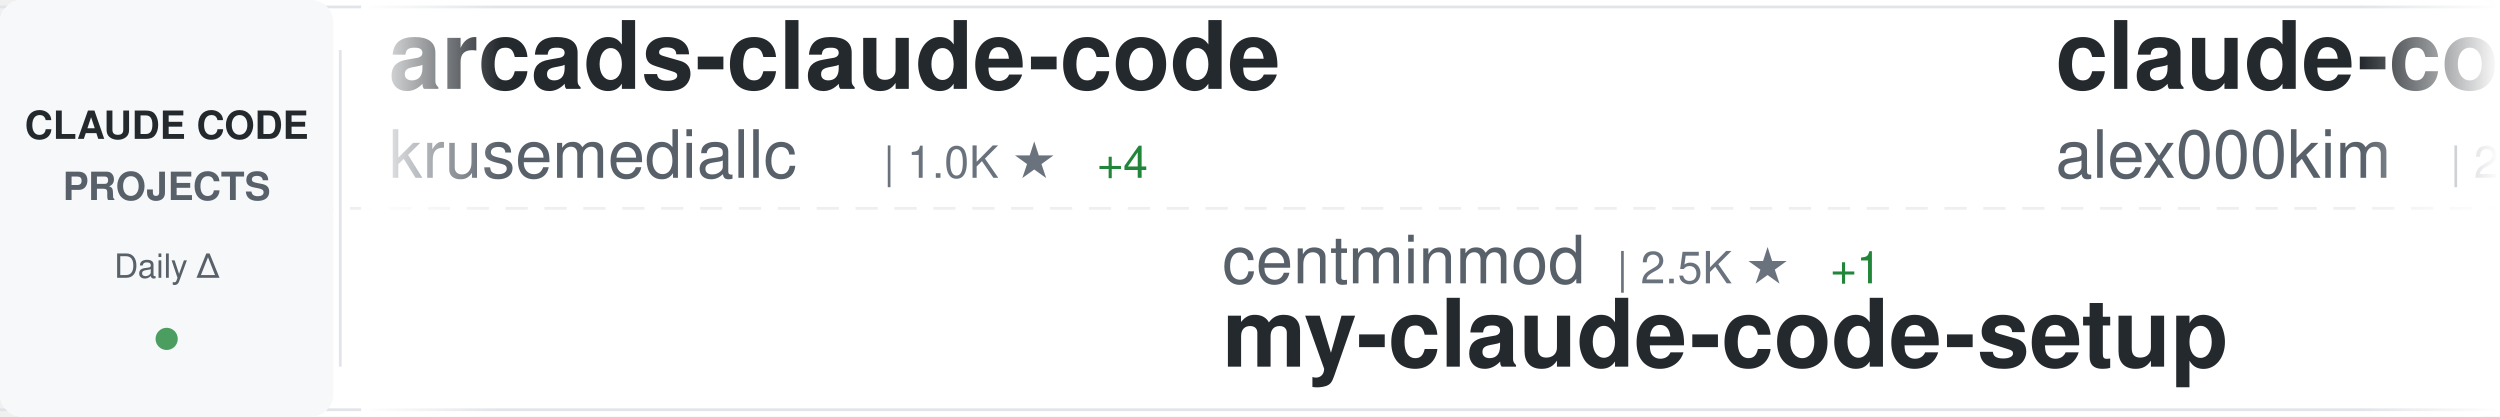
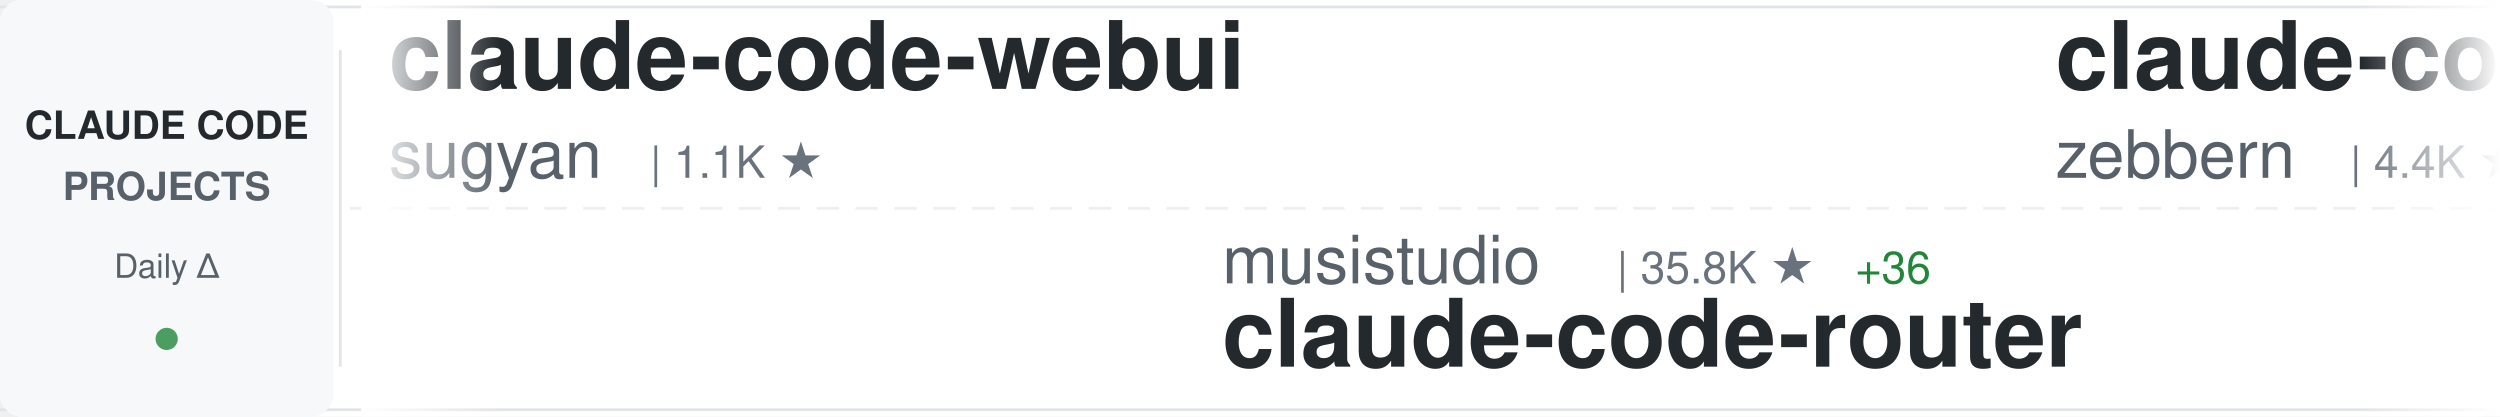
<svg xmlns="http://www.w3.org/2000/svg" width="900" height="150">
  <defs>
    <linearGradient id="awesomeLeftFade" x1="0%" y1="0%" x2="100%" y2="0%">
      <stop offset="0%" style="stop-color:#ffffff;stop-opacity:1" />
      <stop offset="100%" style="stop-color:#ffffff;stop-opacity:0" />
    </linearGradient>
    <linearGradient id="awesomeRightFade" x1="0%" y1="0%" x2="100%" y2="0%">
      <stop offset="0%" style="stop-color:#ffffff;stop-opacity:0" />
      <stop offset="100%" style="stop-color:#ffffff;stop-opacity:1" />
    </linearGradient>
  </defs>
  <rect width="900" height="150" fill="#ffffff" rx="8" />
  <rect x="0" y="2" width="900" height="1" fill="#e1e4e8" />
  <rect x="0" y="147" width="900" height="1" fill="#e1e4e8" />
  <line x1="0" y1="75" x2="900" y2="75" stroke="#e1e4e8" stroke-width="1" stroke-dasharray="8 6" opacity="0.6" />
  <rect x="0" y="0" width="120" height="150" fill="#f6f8fa" rx="8" />
  <text x="60" y="50" font-family="-apple-system, BlinkMacSystemFont, 'Segoe UI', Helvetica, Arial, sans-serif" font-size="14" font-weight="600" fill="#24292e" text-anchor="middle">CLAUDE CODE</text>
  <text x="60" y="72" font-family="-apple-system, BlinkMacSystemFont, 'Segoe UI', Helvetica, Arial, sans-serif" font-size="14" font-weight="600" fill="#586069" text-anchor="middle">PROJECTS</text>
  <text x="60" y="100" font-family="-apple-system, BlinkMacSystemFont, 'Segoe UI', Helvetica, Arial, sans-serif" font-size="12" font-weight="500" fill="#586069" text-anchor="middle">Daily Δ</text>
  <circle cx="60" cy="122" r="4" fill="#22863a" opacity="0.8" />
  <rect x="122" y="18" width="1" height="114" fill="#e1e4e8" />
  <clipPath id="awesomeTickerClip">
    <rect x="130" y="0" width="770" height="150" />
  </clipPath>
  <g clip-path="url(#awesomeTickerClip)">
    <g id="awesomeTickerItems">
      <animateTransform attributeName="transform" attributeType="XML" type="translate" from="0 0" to="-3000 0" dur="54s" repeatCount="indefinite" />
      <g transform="translate(0, 0)">
-         <text x="140" y="32" font-family="-apple-system, BlinkMacSystemFont, 'Segoe UI', Helvetica, Arial, sans-serif" font-size="34" font-weight="600" fill="#24292e">arcads-claude-code</text>
-         <text x="140" y="64" font-family="-apple-system, BlinkMacSystemFont, 'Segoe UI', Helvetica, Arial, sans-serif" font-size="24" font-weight="400" fill="#586069">krusemediallc</text>
-         <text x="318" y="64" font-family="-apple-system, BlinkMacSystemFont, 'Segoe UI', Helvetica, Arial, sans-serif" font-size="16" font-weight="500" fill="#6a737d">| 1.0K ★</text>
-         <text x="395" y="64" font-family="-apple-system, BlinkMacSystemFont, 'Segoe UI', Helvetica, Arial, sans-serif" font-size="16" font-weight="500" fill="#22863a"> +4</text>
+         <text x="140" y="32" font-family="-apple-system, BlinkMacSystemFont, 'Segoe UI', Helvetica, Arial, sans-serif" font-size="34" font-weight="600" fill="#24292e">claude-code-webui</text>
+         <text x="140" y="64" font-family="-apple-system, BlinkMacSystemFont, 'Segoe UI', Helvetica, Arial, sans-serif" font-size="24" font-weight="400" fill="#586069">sugyan</text>
+         <text x="234" y="64" font-family="-apple-system, BlinkMacSystemFont, 'Segoe UI', Helvetica, Arial, sans-serif" font-size="16" font-weight="500" fill="#6a737d">| 1.1K ★</text>
      </g>
      <g transform="translate(300, 0)">
-         <text x="140" y="102" font-family="-apple-system, BlinkMacSystemFont, 'Segoe UI', Helvetica, Arial, sans-serif" font-size="24" font-weight="400" fill="#586069">centminmod</text>
-         <text x="282" y="102" font-family="-apple-system, BlinkMacSystemFont, 'Segoe UI', Helvetica, Arial, sans-serif" font-size="16" font-weight="500" fill="#6a737d">| 2.5K ★</text>
-         <text x="359" y="102" font-family="-apple-system, BlinkMacSystemFont, 'Segoe UI', Helvetica, Arial, sans-serif" font-size="16" font-weight="500" fill="#22863a"> +1</text>
-         <text x="140" y="132" font-family="-apple-system, BlinkMacSystemFont, 'Segoe UI', Helvetica, Arial, sans-serif" font-size="34" font-weight="600" fill="#24292e">my-claude-code-setup</text>
+         <text x="140" y="102" font-family="-apple-system, BlinkMacSystemFont, 'Segoe UI', Helvetica, Arial, sans-serif" font-size="24" font-weight="400" fill="#586069">musistudio</text>
+         <text x="282" y="102" font-family="-apple-system, BlinkMacSystemFont, 'Segoe UI', Helvetica, Arial, sans-serif" font-size="16" font-weight="500" fill="#6a737d">| 35.8K ★</text>
+         <text x="368" y="102" font-family="-apple-system, BlinkMacSystemFont, 'Segoe UI', Helvetica, Arial, sans-serif" font-size="16" font-weight="500" fill="#22863a"> +36</text>
+         <text x="140" y="132" font-family="-apple-system, BlinkMacSystemFont, 'Segoe UI', Helvetica, Arial, sans-serif" font-size="34" font-weight="600" fill="#24292e">claude-code-router</text>
      </g>
      <g transform="translate(600, 0)">
-         <text x="140" y="32" font-family="-apple-system, BlinkMacSystemFont, 'Segoe UI', Helvetica, Arial, sans-serif" font-size="34" font-weight="600" fill="#24292e">claude-code</text>
-         <text x="140" y="64" font-family="-apple-system, BlinkMacSystemFont, 'Segoe UI', Helvetica, Arial, sans-serif" font-size="24" font-weight="400" fill="#586069">alex000kim</text>
-         <text x="282" y="64" font-family="-apple-system, BlinkMacSystemFont, 'Segoe UI', Helvetica, Arial, sans-serif" font-size="16" font-weight="500" fill="#6a737d">| 231 ★</text>
+         <text x="140" y="32" font-family="-apple-system, BlinkMacSystemFont, 'Segoe UI', Helvetica, Arial, sans-serif" font-size="34" font-weight="600" fill="#24292e">claude-code-guide</text>
+         <text x="140" y="64" font-family="-apple-system, BlinkMacSystemFont, 'Segoe UI', Helvetica, Arial, sans-serif" font-size="24" font-weight="400" fill="#586069">zebbern</text>
+         <text x="246" y="64" font-family="-apple-system, BlinkMacSystemFont, 'Segoe UI', Helvetica, Arial, sans-serif" font-size="16" font-weight="500" fill="#6a737d">| 4.4K ★</text>
+         <text x="323" y="64" font-family="-apple-system, BlinkMacSystemFont, 'Segoe UI', Helvetica, Arial, sans-serif" font-size="16" font-weight="500" fill="#22863a"> +7</text>
      </g>
      <g transform="translate(900, 0)">
-         <text x="140" y="102" font-family="-apple-system, BlinkMacSystemFont, 'Segoe UI', Helvetica, Arial, sans-serif" font-size="24" font-weight="400" fill="#586069">kodu-ai</text>
-         <text x="246" y="102" font-family="-apple-system, BlinkMacSystemFont, 'Segoe UI', Helvetica, Arial, sans-serif" font-size="16" font-weight="500" fill="#6a737d">| 5.3K ★</text>
-         <text x="140" y="132" font-family="-apple-system, BlinkMacSystemFont, 'Segoe UI', Helvetica, Arial, sans-serif" font-size="34" font-weight="600" fill="#24292e">claude-coder</text>
+         <text x="140" y="102" font-family="-apple-system, BlinkMacSystemFont, 'Segoe UI', Helvetica, Arial, sans-serif" font-size="24" font-weight="400" fill="#586069">chauncygu</text>
+         <text x="270" y="102" font-family="-apple-system, BlinkMacSystemFont, 'Segoe UI', Helvetica, Arial, sans-serif" font-size="16" font-weight="500" fill="#6a737d">| 2.8K ★</text>
+         <text x="347" y="102" font-family="-apple-system, BlinkMacSystemFont, 'Segoe UI', Helvetica, Arial, sans-serif" font-size="16" font-weight="500" fill="#22863a"> +2</text>
+         <text x="140" y="132" font-family="-apple-system, BlinkMacSystemFont, 'Segoe UI', Helvetica, Arial, sans-serif" font-size="34" font-weight="600" fill="#24292e">collection-claude-code-s...</text>
      </g>
      <g transform="translate(1200, 0)">
-         <text x="140" y="32" font-family="-apple-system, BlinkMacSystemFont, 'Segoe UI', Helvetica, Arial, sans-serif" font-size="34" font-weight="600" fill="#24292e">claude-code-proxy</text>
-         <text x="140" y="64" font-family="-apple-system, BlinkMacSystemFont, 'Segoe UI', Helvetica, Arial, sans-serif" font-size="24" font-weight="400" fill="#586069">1rgs</text>
-         <text x="210" y="64" font-family="-apple-system, BlinkMacSystemFont, 'Segoe UI', Helvetica, Arial, sans-serif" font-size="16" font-weight="500" fill="#6a737d">| 3.7K ★</text>
-         <text x="287" y="64" font-family="-apple-system, BlinkMacSystemFont, 'Segoe UI', Helvetica, Arial, sans-serif" font-size="16" font-weight="500" fill="#22863a"> +2</text>
+         <text x="140" y="32" font-family="-apple-system, BlinkMacSystemFont, 'Segoe UI', Helvetica, Arial, sans-serif" font-size="34" font-weight="600" fill="#24292e">claude-howto</text>
+         <text x="140" y="64" font-family="-apple-system, BlinkMacSystemFont, 'Segoe UI', Helvetica, Arial, sans-serif" font-size="24" font-weight="400" fill="#586069">luongnv89</text>
+         <text x="270" y="64" font-family="-apple-system, BlinkMacSystemFont, 'Segoe UI', Helvetica, Arial, sans-serif" font-size="16" font-weight="500" fill="#6a737d">| 39.8K ★</text>
+         <text x="356" y="64" font-family="-apple-system, BlinkMacSystemFont, 'Segoe UI', Helvetica, Arial, sans-serif" font-size="16" font-weight="500" fill="#22863a"> +55</text>
      </g>
      <g transform="translate(1500, 0)">
-         <text x="140" y="102" font-family="-apple-system, BlinkMacSystemFont, 'Segoe UI', Helvetica, Arial, sans-serif" font-size="24" font-weight="400" fill="#586069">alirezarezvani</text>
-         <text x="330" y="102" font-family="-apple-system, BlinkMacSystemFont, 'Segoe UI', Helvetica, Arial, sans-serif" font-size="16" font-weight="500" fill="#6a737d">| 22.6K ★</text>
-         <text x="416" y="102" font-family="-apple-system, BlinkMacSystemFont, 'Segoe UI', Helvetica, Arial, sans-serif" font-size="16" font-weight="500" fill="#22863a"> +85</text>
-         <text x="140" y="132" font-family="-apple-system, BlinkMacSystemFont, 'Segoe UI', Helvetica, Arial, sans-serif" font-size="34" font-weight="600" fill="#24292e">claude-skills</text>
+         <text x="140" y="102" font-family="-apple-system, BlinkMacSystemFont, 'Segoe UI', Helvetica, Arial, sans-serif" font-size="24" font-weight="400" fill="#586069">shareAI-lab</text>
+         <text x="294" y="102" font-family="-apple-system, BlinkMacSystemFont, 'Segoe UI', Helvetica, Arial, sans-serif" font-size="16" font-weight="500" fill="#6a737d">| 71.0K ★</text>
+         <text x="380" y="102" font-family="-apple-system, BlinkMacSystemFont, 'Segoe UI', Helvetica, Arial, sans-serif" font-size="16" font-weight="500" fill="#22863a"> +118</text>
+         <text x="140" y="132" font-family="-apple-system, BlinkMacSystemFont, 'Segoe UI', Helvetica, Arial, sans-serif" font-size="34" font-weight="600" fill="#24292e">learn-claude-code</text>
      </g>
      <g transform="translate(1800, 0)">
-         <text x="140" y="32" font-family="-apple-system, BlinkMacSystemFont, 'Segoe UI', Helvetica, Arial, sans-serif" font-size="34" font-weight="600" fill="#24292e">Claude-Code</text>
-         <text x="140" y="64" font-family="-apple-system, BlinkMacSystemFont, 'Segoe UI', Helvetica, Arial, sans-serif" font-size="24" font-weight="400" fill="#586069">OrcaWhisper</text>
-         <text x="294" y="64" font-family="-apple-system, BlinkMacSystemFont, 'Segoe UI', Helvetica, Arial, sans-serif" font-size="16" font-weight="500" fill="#6a737d">| 84 ★</text>
-         <text x="353" y="64" font-family="-apple-system, BlinkMacSystemFont, 'Segoe UI', Helvetica, Arial, sans-serif" font-size="16" font-weight="500" fill="#22863a"> +1</text>
+         <text x="140" y="32" font-family="-apple-system, BlinkMacSystemFont, 'Segoe UI', Helvetica, Arial, sans-serif" font-size="34" font-weight="600" fill="#24292e">claude-code-settings</text>
+         <text x="140" y="64" font-family="-apple-system, BlinkMacSystemFont, 'Segoe UI', Helvetica, Arial, sans-serif" font-size="24" font-weight="400" fill="#586069">feiskyer</text>
+         <text x="258" y="64" font-family="-apple-system, BlinkMacSystemFont, 'Segoe UI', Helvetica, Arial, sans-serif" font-size="16" font-weight="500" fill="#6a737d">| 1.6K ★</text>
+         <text x="335" y="64" font-family="-apple-system, BlinkMacSystemFont, 'Segoe UI', Helvetica, Arial, sans-serif" font-size="16" font-weight="500" fill="#22863a"> +3</text>
      </g>
      <g transform="translate(2100, 0)">
-         <text x="140" y="102" font-family="-apple-system, BlinkMacSystemFont, 'Segoe UI', Helvetica, Arial, sans-serif" font-size="24" font-weight="400" fill="#586069">JrCx7scC</text>
-         <text x="258" y="102" font-family="-apple-system, BlinkMacSystemFont, 'Segoe UI', Helvetica, Arial, sans-serif" font-size="16" font-weight="500" fill="#6a737d">| 371 ★</text>
-         <text x="140" y="132" font-family="-apple-system, BlinkMacSystemFont, 'Segoe UI', Helvetica, Arial, sans-serif" font-size="34" font-weight="600" fill="#24292e">claude-code-source</text>
+         <text x="140" y="102" font-family="-apple-system, BlinkMacSystemFont, 'Segoe UI', Helvetica, Arial, sans-serif" font-size="24" font-weight="400" fill="#586069">Windy3f3f3f3f</text>
+         <text x="318" y="102" font-family="-apple-system, BlinkMacSystemFont, 'Segoe UI', Helvetica, Arial, sans-serif" font-size="16" font-weight="500" fill="#6a737d">| 2.3K ★</text>
+         <text x="395" y="102" font-family="-apple-system, BlinkMacSystemFont, 'Segoe UI', Helvetica, Arial, sans-serif" font-size="16" font-weight="500" fill="#22863a"> +7</text>
+         <text x="140" y="132" font-family="-apple-system, BlinkMacSystemFont, 'Segoe UI', Helvetica, Arial, sans-serif" font-size="34" font-weight="600" fill="#24292e">claude-code-from-scratch</text>
      </g>
      <g transform="translate(2400, 0)">
-         <text x="140" y="32" font-family="-apple-system, BlinkMacSystemFont, 'Segoe UI', Helvetica, Arial, sans-serif" font-size="34" font-weight="600" fill="#24292e">claude-code-hooks-master...</text>
-         <text x="140" y="64" font-family="-apple-system, BlinkMacSystemFont, 'Segoe UI', Helvetica, Arial, sans-serif" font-size="24" font-weight="400" fill="#586069">disler</text>
-         <text x="234" y="64" font-family="-apple-system, BlinkMacSystemFont, 'Segoe UI', Helvetica, Arial, sans-serif" font-size="16" font-weight="500" fill="#6a737d">| 3.8K ★</text>
-         <text x="311" y="64" font-family="-apple-system, BlinkMacSystemFont, 'Segoe UI', Helvetica, Arial, sans-serif" font-size="16" font-weight="500" fill="#22863a"> +3</text>
+         <text x="140" y="32" font-family="-apple-system, BlinkMacSystemFont, 'Segoe UI', Helvetica, Arial, sans-serif" font-size="34" font-weight="600" fill="#24292e">claude-code-book</text>
+         <text x="140" y="64" font-family="-apple-system, BlinkMacSystemFont, 'Segoe UI', Helvetica, Arial, sans-serif" font-size="24" font-weight="400" fill="#586069">lintsinghua</text>
+         <text x="294" y="64" font-family="-apple-system, BlinkMacSystemFont, 'Segoe UI', Helvetica, Arial, sans-serif" font-size="16" font-weight="500" fill="#6a737d">| 3.9K ★</text>
+         <text x="371" y="64" font-family="-apple-system, BlinkMacSystemFont, 'Segoe UI', Helvetica, Arial, sans-serif" font-size="16" font-weight="500" fill="#22863a"> +11</text>
      </g>
      <g transform="translate(2700, 0)">
-         <text x="140" y="102" font-family="-apple-system, BlinkMacSystemFont, 'Segoe UI', Helvetica, Arial, sans-serif" font-size="24" font-weight="400" fill="#586069">multica-ai</text>
-         <text x="282" y="102" font-family="-apple-system, BlinkMacSystemFont, 'Segoe UI', Helvetica, Arial, sans-serif" font-size="16" font-weight="500" fill="#6a737d">| 191.9K ★</text>
-         <text x="377" y="102" font-family="-apple-system, BlinkMacSystemFont, 'Segoe UI', Helvetica, Arial, sans-serif" font-size="16" font-weight="500" fill="#22863a"> +466</text>
-         <text x="140" y="132" font-family="-apple-system, BlinkMacSystemFont, 'Segoe UI', Helvetica, Arial, sans-serif" font-size="34" font-weight="600" fill="#24292e">andrej-karpathy-skills</text>
+         <text x="140" y="102" font-family="-apple-system, BlinkMacSystemFont, 'Segoe UI', Helvetica, Arial, sans-serif" font-size="24" font-weight="400" fill="#586069">VoltAgent</text>
+         <text x="270" y="102" font-family="-apple-system, BlinkMacSystemFont, 'Segoe UI', Helvetica, Arial, sans-serif" font-size="16" font-weight="500" fill="#6a737d">| 23.3K ★</text>
+         <text x="356" y="102" font-family="-apple-system, BlinkMacSystemFont, 'Segoe UI', Helvetica, Arial, sans-serif" font-size="16" font-weight="500" fill="#22863a"> +51</text>
+         <text x="140" y="132" font-family="-apple-system, BlinkMacSystemFont, 'Segoe UI', Helvetica, Arial, sans-serif" font-size="34" font-weight="600" fill="#24292e">awesome-claude-code-suba...</text>
      </g>
      <g transform="translate(3000, 0)">
-         <text x="140" y="32" font-family="-apple-system, BlinkMacSystemFont, 'Segoe UI', Helvetica, Arial, sans-serif" font-size="34" font-weight="600" fill="#24292e">arcads-claude-code</text>
-         <text x="140" y="64" font-family="-apple-system, BlinkMacSystemFont, 'Segoe UI', Helvetica, Arial, sans-serif" font-size="24" font-weight="400" fill="#586069">krusemediallc</text>
-         <text x="318" y="64" font-family="-apple-system, BlinkMacSystemFont, 'Segoe UI', Helvetica, Arial, sans-serif" font-size="16" font-weight="500" fill="#6a737d">| 1.0K ★</text>
-         <text x="395" y="64" font-family="-apple-system, BlinkMacSystemFont, 'Segoe UI', Helvetica, Arial, sans-serif" font-size="16" font-weight="500" fill="#22863a"> +4</text>
+         <text x="140" y="32" font-family="-apple-system, BlinkMacSystemFont, 'Segoe UI', Helvetica, Arial, sans-serif" font-size="34" font-weight="600" fill="#24292e">claude-code-webui</text>
+         <text x="140" y="64" font-family="-apple-system, BlinkMacSystemFont, 'Segoe UI', Helvetica, Arial, sans-serif" font-size="24" font-weight="400" fill="#586069">sugyan</text>
+         <text x="234" y="64" font-family="-apple-system, BlinkMacSystemFont, 'Segoe UI', Helvetica, Arial, sans-serif" font-size="16" font-weight="500" fill="#6a737d">| 1.1K ★</text>
      </g>
      <g transform="translate(3300, 0)">
-         <text x="140" y="102" font-family="-apple-system, BlinkMacSystemFont, 'Segoe UI', Helvetica, Arial, sans-serif" font-size="24" font-weight="400" fill="#586069">centminmod</text>
-         <text x="282" y="102" font-family="-apple-system, BlinkMacSystemFont, 'Segoe UI', Helvetica, Arial, sans-serif" font-size="16" font-weight="500" fill="#6a737d">| 2.5K ★</text>
-         <text x="359" y="102" font-family="-apple-system, BlinkMacSystemFont, 'Segoe UI', Helvetica, Arial, sans-serif" font-size="16" font-weight="500" fill="#22863a"> +1</text>
-         <text x="140" y="132" font-family="-apple-system, BlinkMacSystemFont, 'Segoe UI', Helvetica, Arial, sans-serif" font-size="34" font-weight="600" fill="#24292e">my-claude-code-setup</text>
+         <text x="140" y="102" font-family="-apple-system, BlinkMacSystemFont, 'Segoe UI', Helvetica, Arial, sans-serif" font-size="24" font-weight="400" fill="#586069">musistudio</text>
+         <text x="282" y="102" font-family="-apple-system, BlinkMacSystemFont, 'Segoe UI', Helvetica, Arial, sans-serif" font-size="16" font-weight="500" fill="#6a737d">| 35.8K ★</text>
+         <text x="368" y="102" font-family="-apple-system, BlinkMacSystemFont, 'Segoe UI', Helvetica, Arial, sans-serif" font-size="16" font-weight="500" fill="#22863a"> +36</text>
+         <text x="140" y="132" font-family="-apple-system, BlinkMacSystemFont, 'Segoe UI', Helvetica, Arial, sans-serif" font-size="34" font-weight="600" fill="#24292e">claude-code-router</text>
      </g>
      <g transform="translate(3600, 0)">
-         <text x="140" y="32" font-family="-apple-system, BlinkMacSystemFont, 'Segoe UI', Helvetica, Arial, sans-serif" font-size="34" font-weight="600" fill="#24292e">claude-code</text>
-         <text x="140" y="64" font-family="-apple-system, BlinkMacSystemFont, 'Segoe UI', Helvetica, Arial, sans-serif" font-size="24" font-weight="400" fill="#586069">alex000kim</text>
-         <text x="282" y="64" font-family="-apple-system, BlinkMacSystemFont, 'Segoe UI', Helvetica, Arial, sans-serif" font-size="16" font-weight="500" fill="#6a737d">| 231 ★</text>
+         <text x="140" y="32" font-family="-apple-system, BlinkMacSystemFont, 'Segoe UI', Helvetica, Arial, sans-serif" font-size="34" font-weight="600" fill="#24292e">claude-code-guide</text>
+         <text x="140" y="64" font-family="-apple-system, BlinkMacSystemFont, 'Segoe UI', Helvetica, Arial, sans-serif" font-size="24" font-weight="400" fill="#586069">zebbern</text>
+         <text x="246" y="64" font-family="-apple-system, BlinkMacSystemFont, 'Segoe UI', Helvetica, Arial, sans-serif" font-size="16" font-weight="500" fill="#6a737d">| 4.4K ★</text>
+         <text x="323" y="64" font-family="-apple-system, BlinkMacSystemFont, 'Segoe UI', Helvetica, Arial, sans-serif" font-size="16" font-weight="500" fill="#22863a"> +7</text>
      </g>
      <g transform="translate(3900, 0)">
-         <text x="140" y="102" font-family="-apple-system, BlinkMacSystemFont, 'Segoe UI', Helvetica, Arial, sans-serif" font-size="24" font-weight="400" fill="#586069">kodu-ai</text>
-         <text x="246" y="102" font-family="-apple-system, BlinkMacSystemFont, 'Segoe UI', Helvetica, Arial, sans-serif" font-size="16" font-weight="500" fill="#6a737d">| 5.3K ★</text>
-         <text x="140" y="132" font-family="-apple-system, BlinkMacSystemFont, 'Segoe UI', Helvetica, Arial, sans-serif" font-size="34" font-weight="600" fill="#24292e">claude-coder</text>
+         <text x="140" y="102" font-family="-apple-system, BlinkMacSystemFont, 'Segoe UI', Helvetica, Arial, sans-serif" font-size="24" font-weight="400" fill="#586069">chauncygu</text>
+         <text x="270" y="102" font-family="-apple-system, BlinkMacSystemFont, 'Segoe UI', Helvetica, Arial, sans-serif" font-size="16" font-weight="500" fill="#6a737d">| 2.8K ★</text>
+         <text x="347" y="102" font-family="-apple-system, BlinkMacSystemFont, 'Segoe UI', Helvetica, Arial, sans-serif" font-size="16" font-weight="500" fill="#22863a"> +2</text>
+         <text x="140" y="132" font-family="-apple-system, BlinkMacSystemFont, 'Segoe UI', Helvetica, Arial, sans-serif" font-size="34" font-weight="600" fill="#24292e">collection-claude-code-s...</text>
      </g>
    </g>
  </g>
  <rect x="130" y="0" width="50" height="150" fill="url(#awesomeLeftFade)" />
  <rect x="850" y="0" width="50" height="150" fill="url(#awesomeRightFade)" />
</svg>
